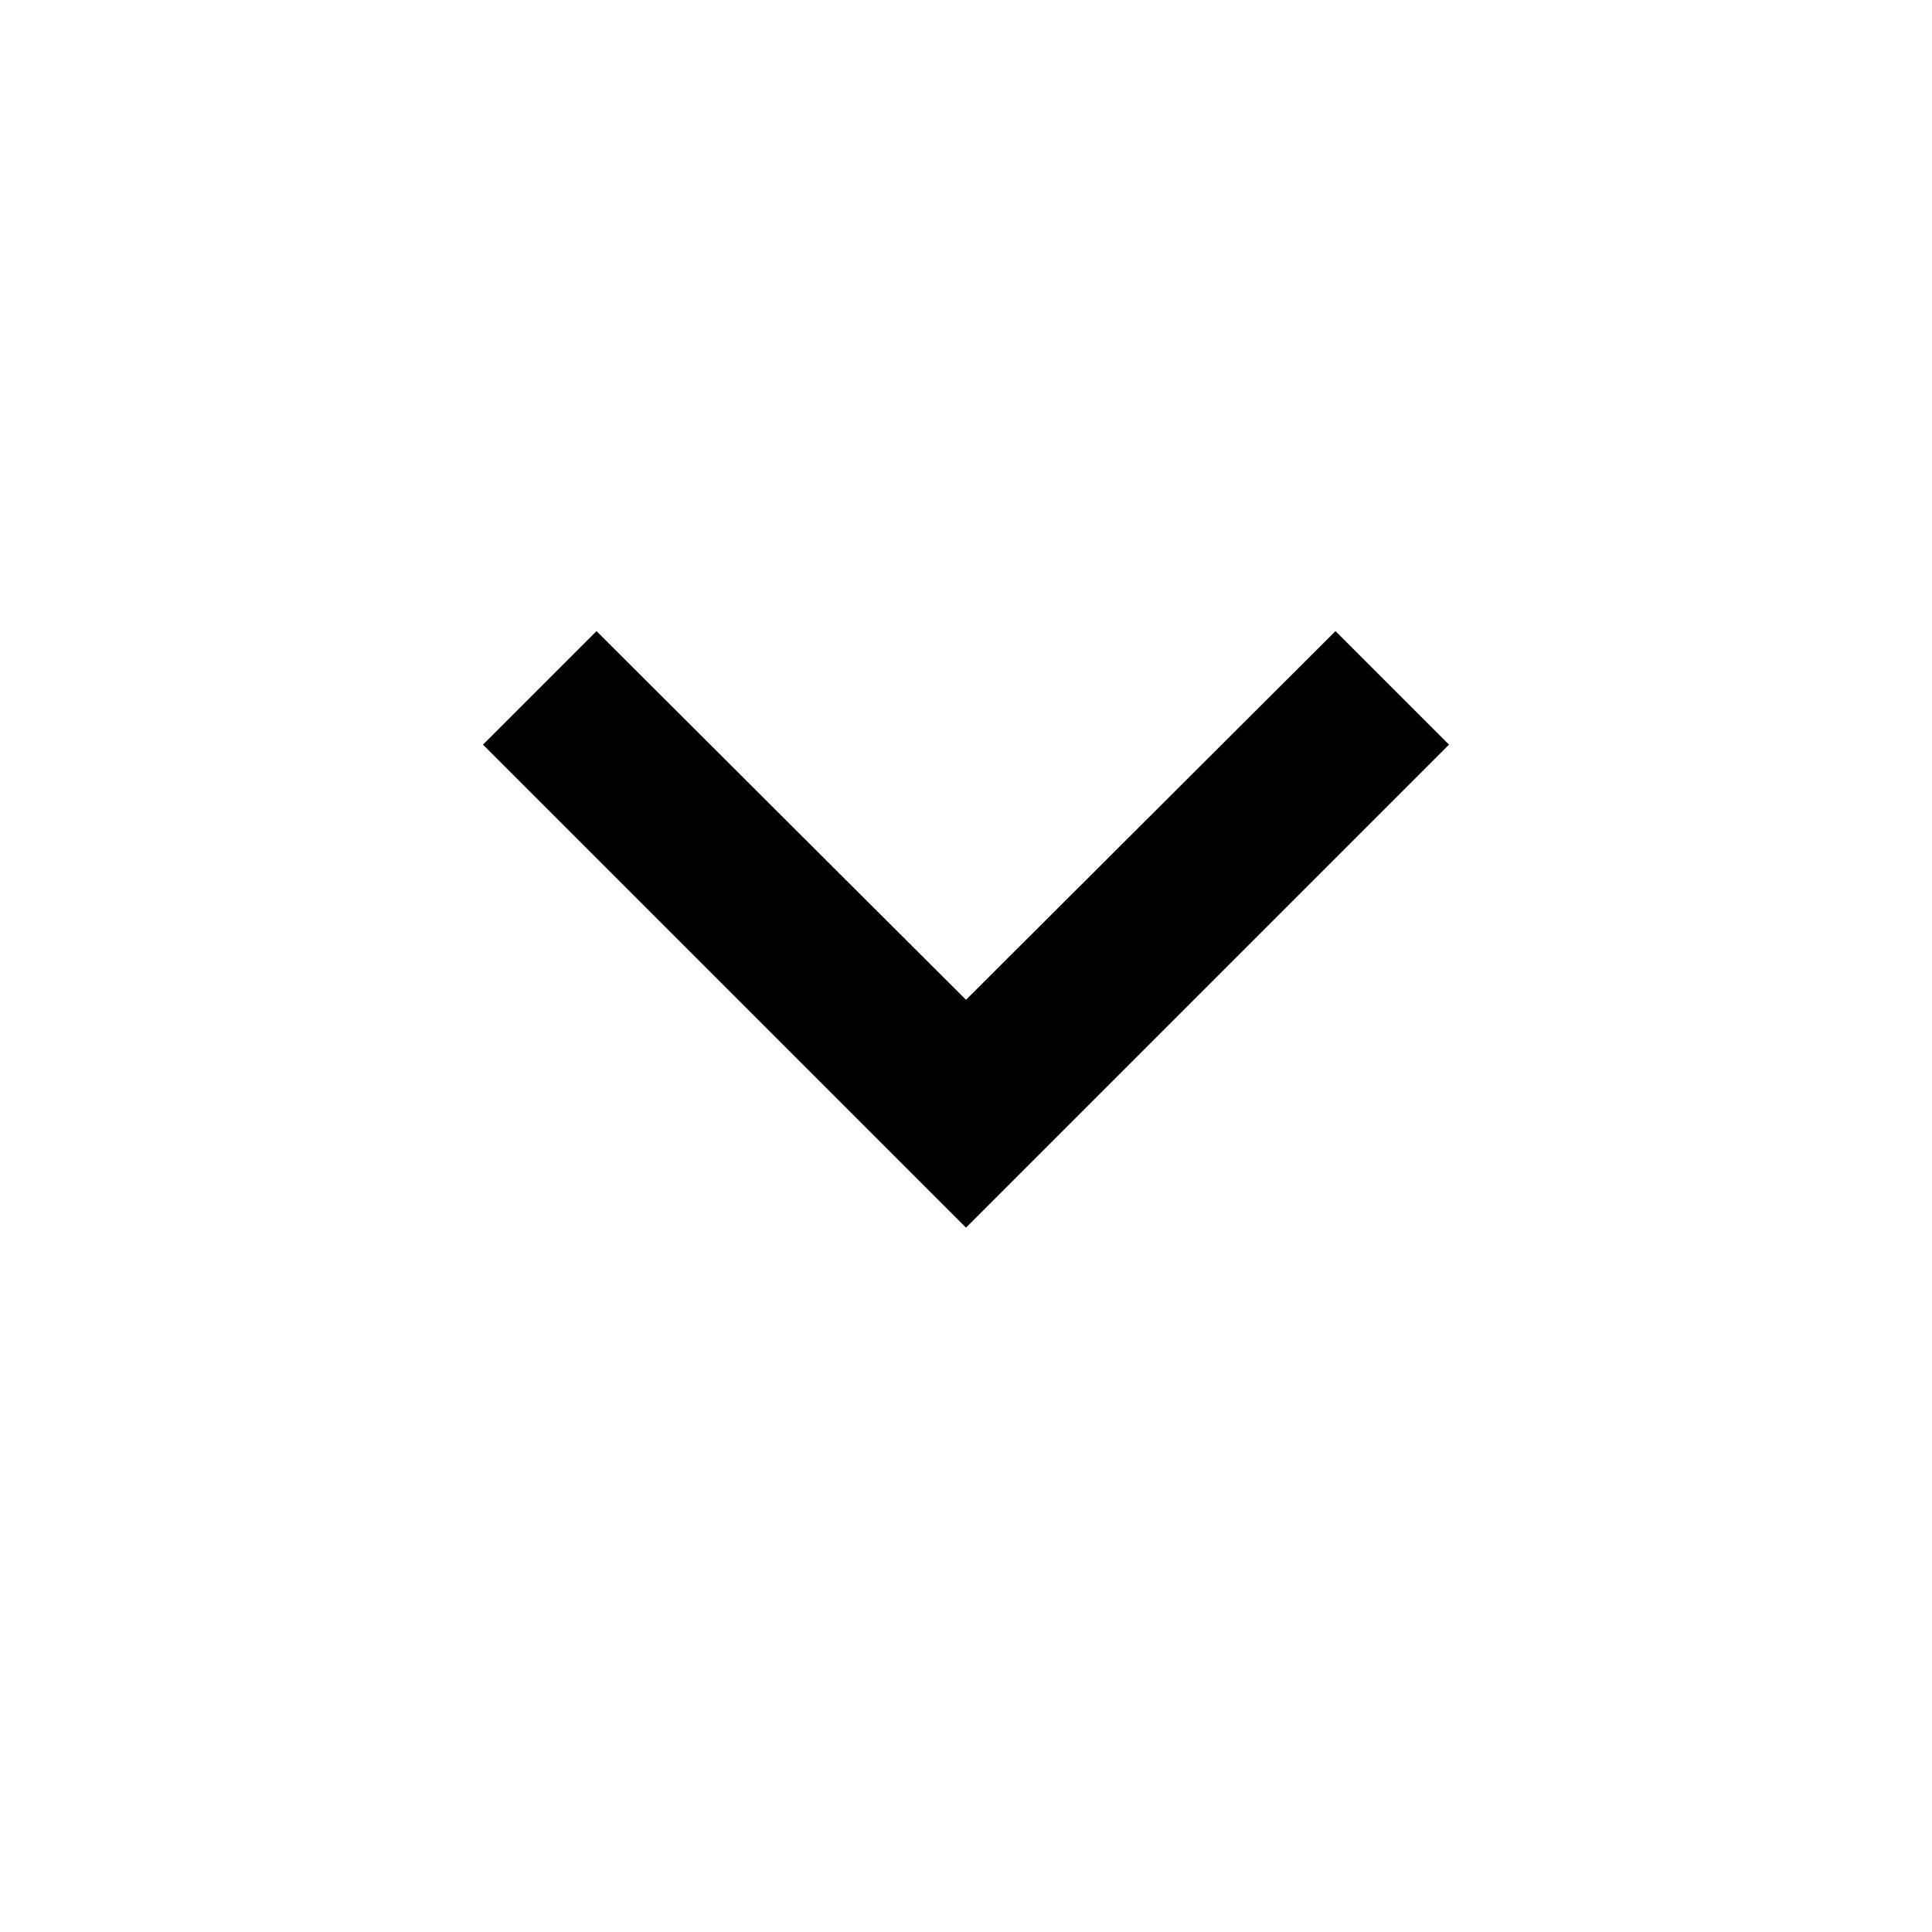
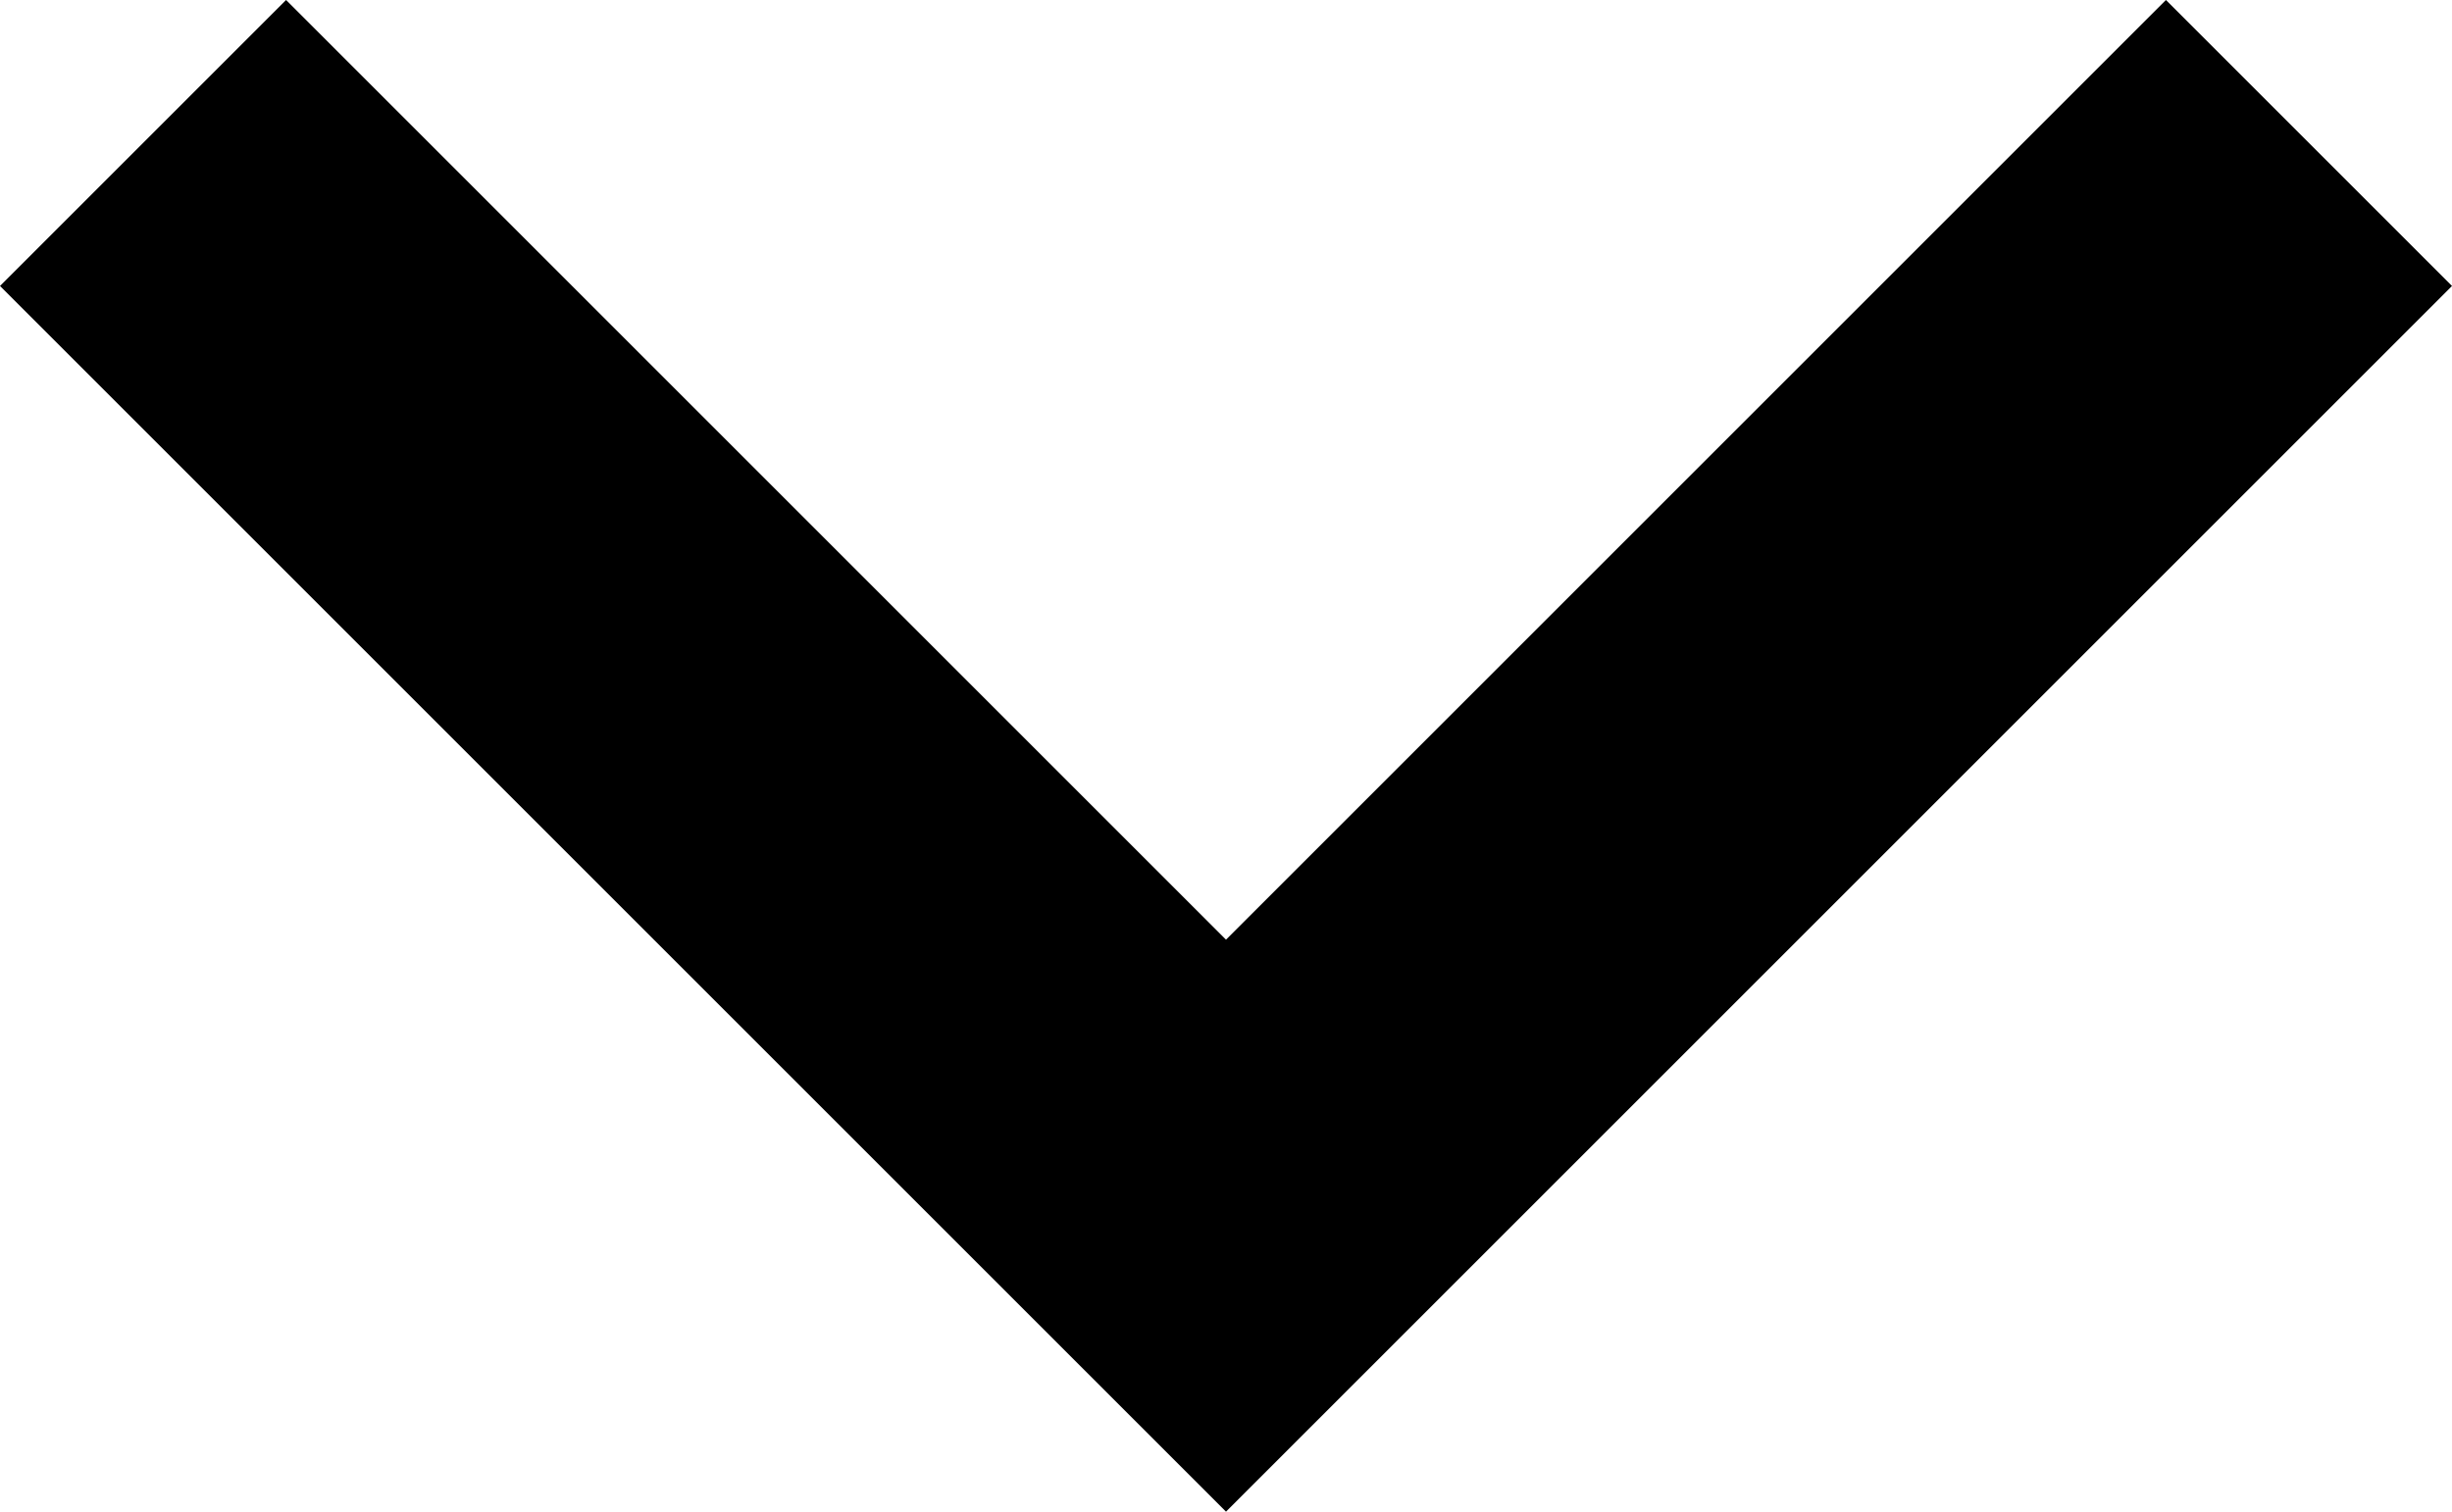
- <svg xmlns="http://www.w3.org/2000/svg" height="24" viewBox="0 0 24 24" width="24">
-   <path d="M7.41 7.84L12 12.42l4.59-4.58L18 9.25l-6 6-6-6z" />
-   <path d="M0-.75h24v24H0z" fill="none" />
+ <svg xmlns="http://www.w3.org/2000/svg" viewBox="0 0 12 7.4">
+   <path d="M1.4 0L6 4.6 10.6 0 12 1.4l-6 6-6-6L1.4 0z" />
</svg>
